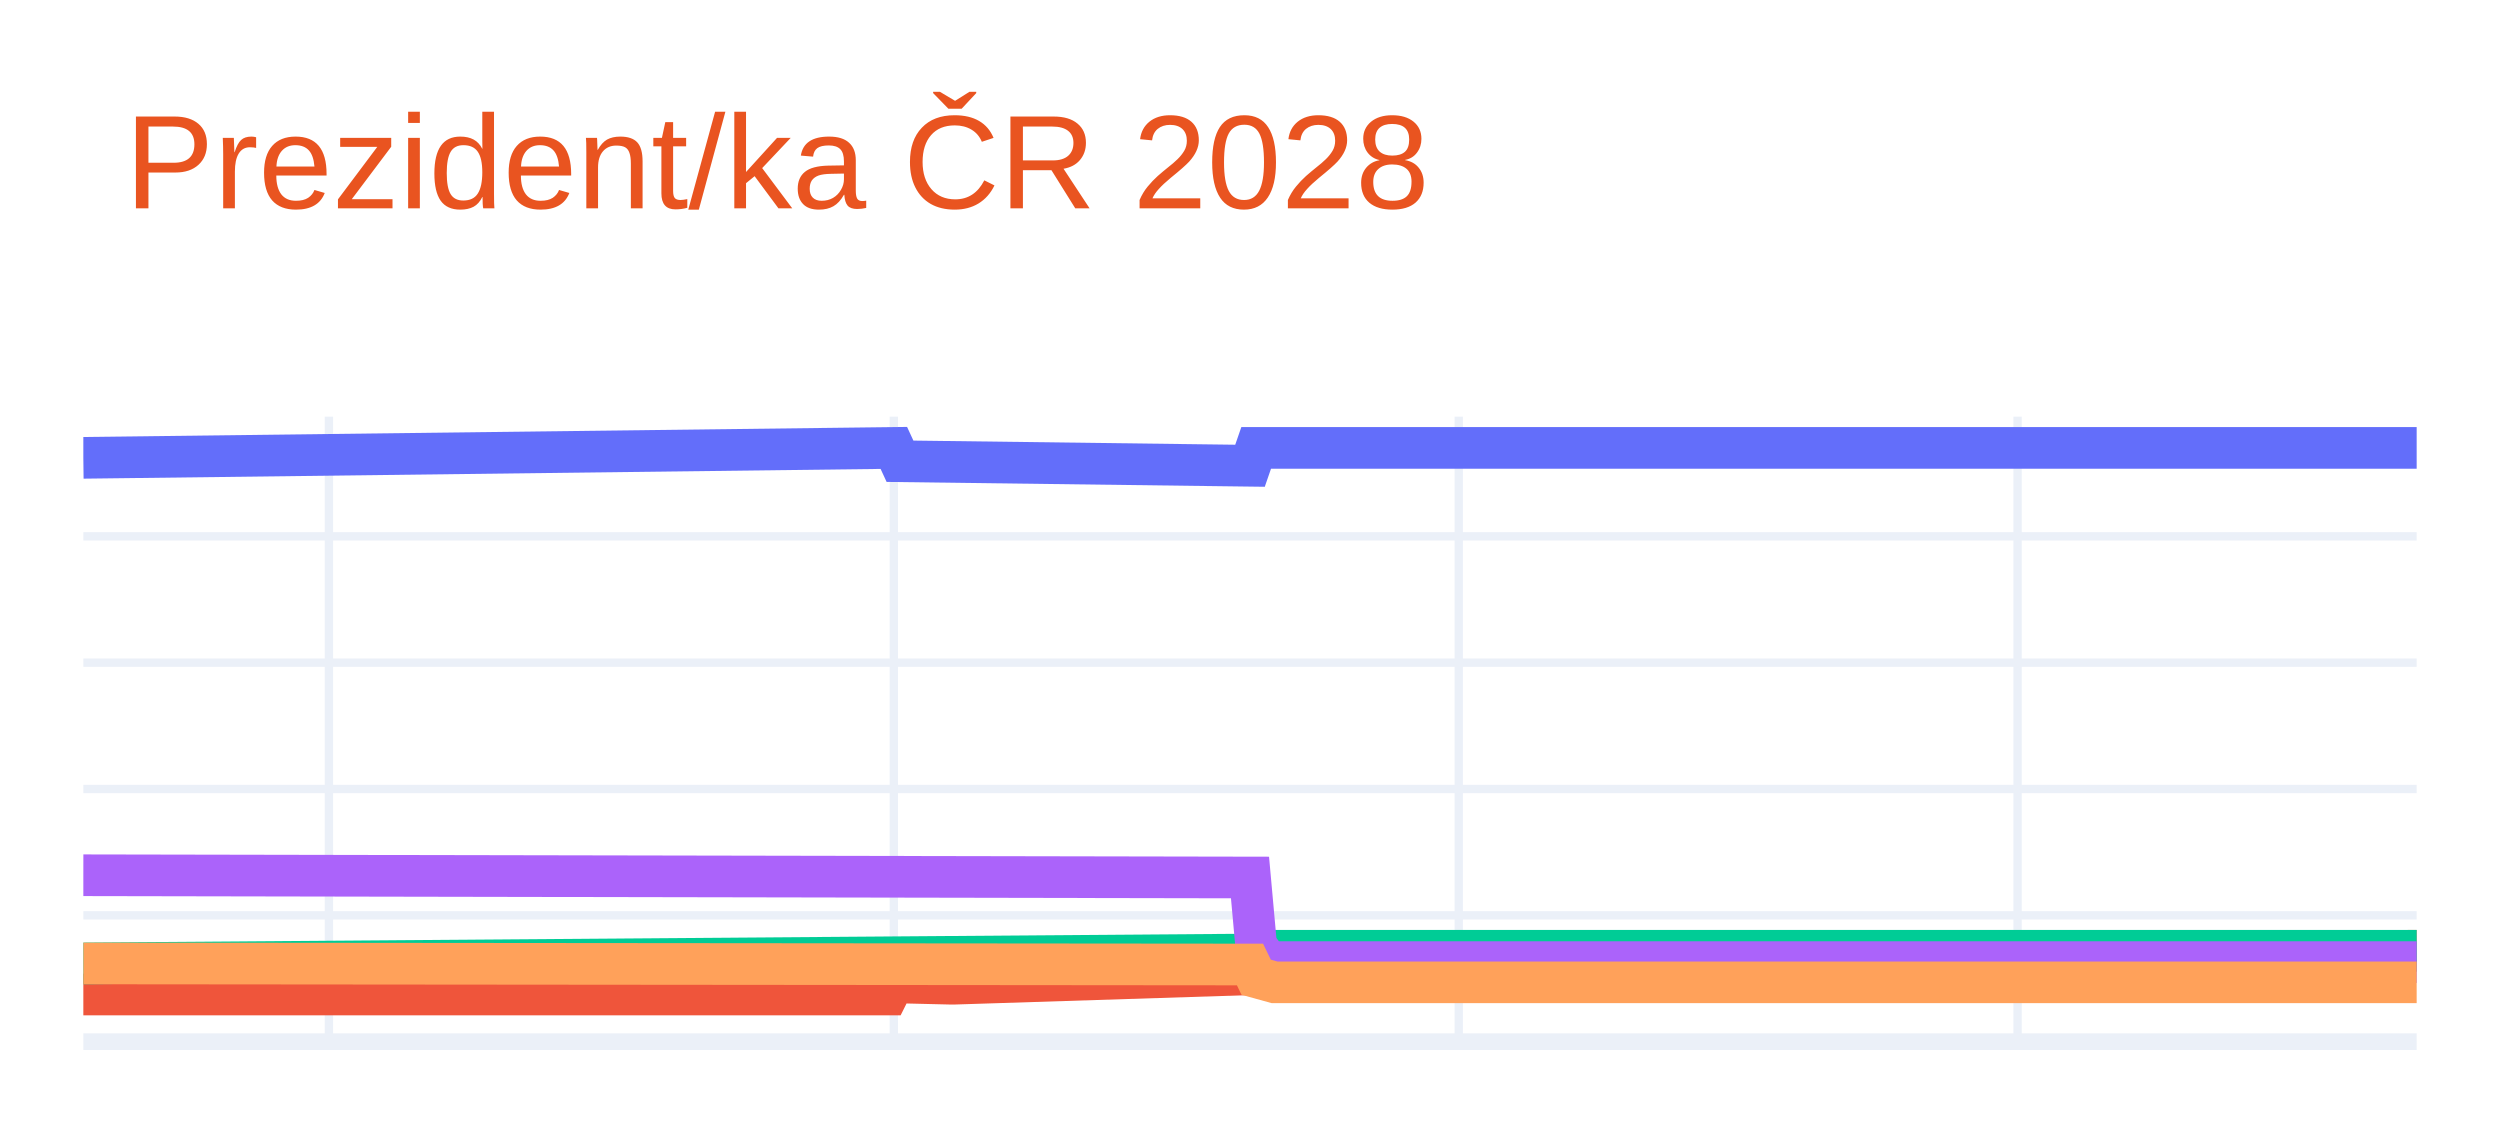
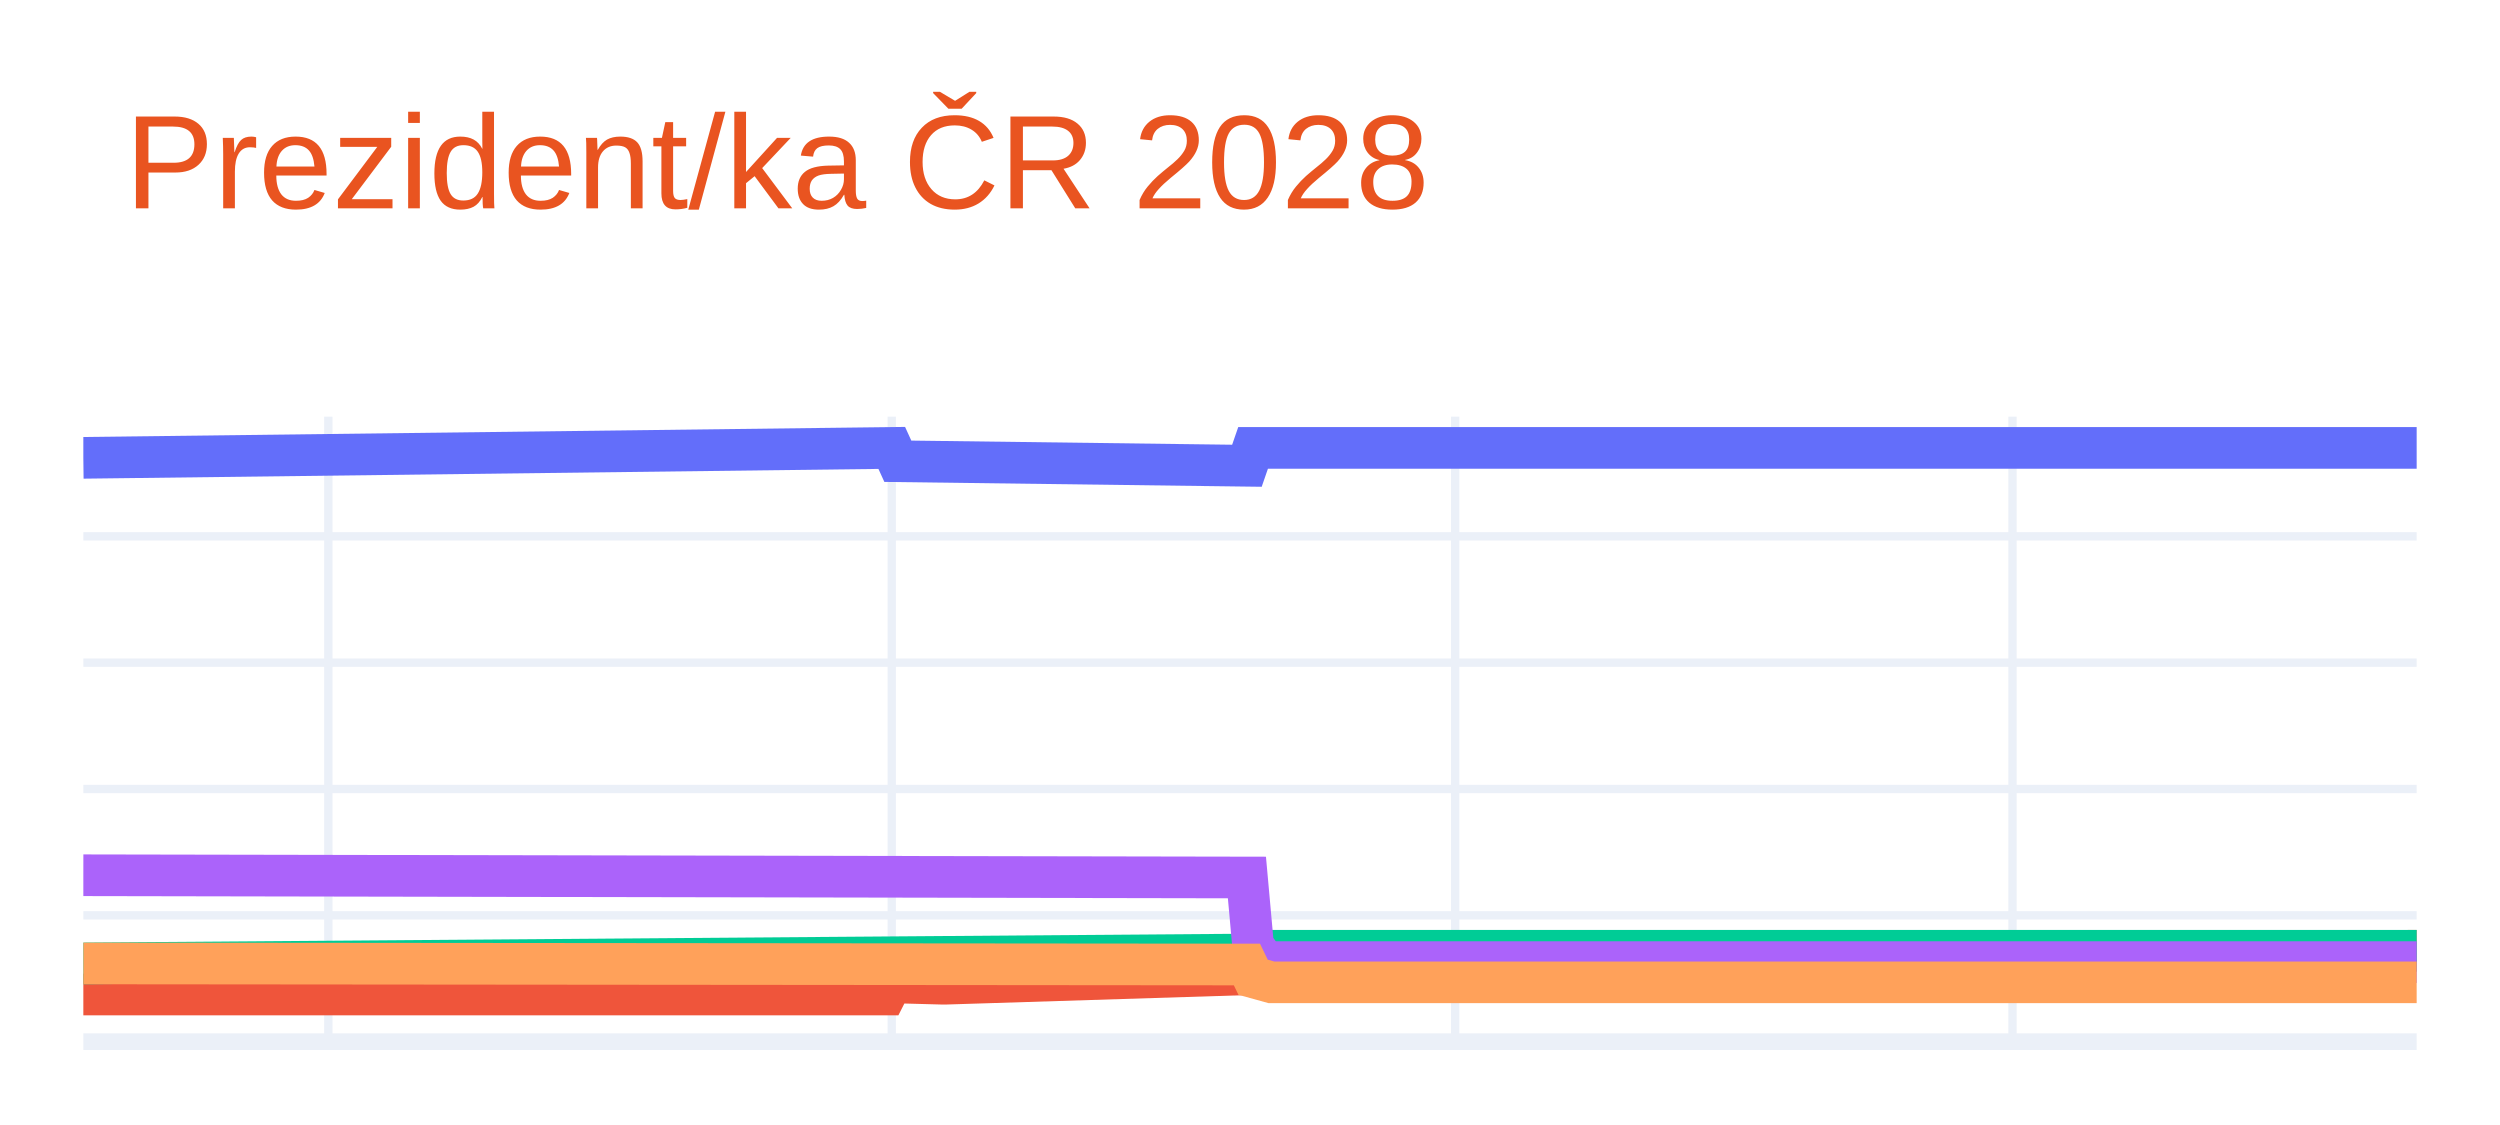
<svg xmlns="http://www.w3.org/2000/svg" class="main-svg" width="300" height="135" style="" viewBox="0 0 300 135">
  <rect x="0" y="0" width="300" height="135" style="fill: rgb(255, 255, 255); fill-opacity: 1;" />
-   <defs id="defs-e9916b">
+   <defs id="defs-65aa3e">
    <g class="clips">
-       <clipPath id="clipe9916bxyplot" class="plotclip">
+       <clipPath id="clip65aa3exyplot" class="plotclip">
        <rect width="280" height="75" />
      </clipPath>
-       <clipPath class="axesclip" id="clipe9916bx">
+       <clipPath class="axesclip" id="clip65aa3ex">
        <rect x="10" y="0" width="280" height="135" />
      </clipPath>
-       <clipPath class="axesclip" id="clipe9916by">
+       <clipPath class="axesclip" id="clip65aa3ey">
        <rect x="0" y="50" width="300" height="75" />
      </clipPath>
-       <clipPath class="axesclip" id="clipe9916bxy">
+       <clipPath class="axesclip" id="clip65aa3exy">
        <rect x="10" y="50" width="280" height="75" />
      </clipPath>
    </g>
    <g class="gradients" />
    <g class="patterns" />
  </defs>
  <g class="bglayer" />
  <g class="layer-below">
    <g class="imagelayer" />
    <g class="shapelayer" />
  </g>
  <g class="cartesianlayer">
    <g class="subplot xy">
      <g class="layer-subplot">
        <g class="shapelayer" />
        <g class="imagelayer" />
      </g>
      <g class="minor-gridlayer">
        <g class="x" />
        <g class="y" />
      </g>
      <g class="gridlayer">
        <g class="x">
-           <path class="xgrid crisp" transform="translate(39.47,0)" d="M0,50v75" style="stroke: rgb(235, 240, 248); stroke-opacity: 1; stroke-width: 1px;" />
-           <path class="xgrid crisp" transform="translate(107.26,0)" d="M0,50v75" style="stroke: rgb(235, 240, 248); stroke-opacity: 1; stroke-width: 1px;" />
-           <path class="xgrid crisp" transform="translate(175.05,0)" d="M0,50v75" style="stroke: rgb(235, 240, 248); stroke-opacity: 1; stroke-width: 1px;" />
-           <path class="xgrid crisp" transform="translate(242.11,0)" d="M0,50v75" style="stroke: rgb(235, 240, 248); stroke-opacity: 1; stroke-width: 1px;" />
+           <path class="xgrid crisp" transform="translate(39.4,0)" d="M0,50v75" style="stroke: rgb(235, 240, 248); stroke-opacity: 1; stroke-width: 1px;" />
+           <path class="xgrid crisp" transform="translate(107.01,0)" d="M0,50v75" style="stroke: rgb(235, 240, 248); stroke-opacity: 1; stroke-width: 1px;" />
+           <path class="xgrid crisp" transform="translate(174.62,0)" d="M0,50v75" style="stroke: rgb(235, 240, 248); stroke-opacity: 1; stroke-width: 1px;" />
+           <path class="xgrid crisp" transform="translate(241.5,0)" d="M0,50v75" style="stroke: rgb(235, 240, 248); stroke-opacity: 1; stroke-width: 1px;" />
        </g>
        <g class="y">
          <path class="ygrid crisp" transform="translate(0,109.84)" d="M10,0h280" style="stroke: rgb(235, 240, 248); stroke-opacity: 1; stroke-width: 1px;" />
          <path class="ygrid crisp" transform="translate(0,94.68)" d="M10,0h280" style="stroke: rgb(235, 240, 248); stroke-opacity: 1; stroke-width: 1px;" />
          <path class="ygrid crisp" transform="translate(0,79.52)" d="M10,0h280" style="stroke: rgb(235, 240, 248); stroke-opacity: 1; stroke-width: 1px;" />
          <path class="ygrid crisp" transform="translate(0,64.36)" d="M10,0h280" style="stroke: rgb(235, 240, 248); stroke-opacity: 1; stroke-width: 1px;" />
        </g>
      </g>
      <g class="zerolinelayer">
        <path class="yzl zl crisp" transform="translate(0,125)" d="M10,0h280" style="stroke: rgb(235, 240, 248); stroke-opacity: 1; stroke-width: 2px;" />
      </g>
      <g class="layer-between">
        <g class="shapelayer" />
        <g class="imagelayer" />
      </g>
      <path class="xlines-below" />
      <path class="ylines-below" />
      <g class="overlines-below" />
      <g class="xaxislayer-below" />
      <g class="yaxislayer-below" />
      <g class="overaxes-below" />
-       <g class="plot" transform="translate(10,50)" clip-path="url(#clipe9916bxyplot)">
+       <g class="plot" transform="translate(10,50)" clip-path="url(#clip65aa3exyplot)">
        <g class="scatterlayer mlayer">
-           <g class="trace scatter traced573ad" style="stroke-miterlimit: 2; opacity: 1;">
+           <g class="trace scatter tracea085dd" style="stroke-miterlimit: 2; opacity: 1;">
            <g class="fills" />
            <g class="errorbars" />
            <g class="lines">
-               <path class="js-line" d="M0,4.94L97.26,3.75L98,5.35L140,5.89L140.74,3.75L280,3.75" style="vector-effect: none; fill: none; stroke: rgb(99, 110, 250); stroke-opacity: 1; stroke-width: 5px; opacity: 1;" />
+               <path class="js-line" d="M0,4.94L97.01,3.75L97.74,5.35L139.63,5.89L140.37,3.75L280,3.75" style="vector-effect: none; fill: none; stroke: rgb(99, 110, 250); stroke-opacity: 1; stroke-width: 5px; opacity: 1;" />
            </g>
            <g class="points" />
            <g class="text" />
          </g>
-           <g class="trace scatter trace861c57" style="stroke-miterlimit: 2; opacity: 1;">
+           <g class="trace scatter tracef2d53c" style="stroke-miterlimit: 2; opacity: 1;">
            <g class="fills" />
            <g class="errorbars" />
            <g class="lines">
-               <path class="js-line" d="M0,69.34L96.53,69.34L97.26,67.88L103.89,68.04L104.63,68.04L140,66.91L140.74,65.45L142.95,64.84L143.68,64.84L280,64.09" style="vector-effect: none; fill: none; stroke: rgb(239, 85, 59); stroke-opacity: 1; stroke-width: 5px; opacity: 1;" />
+               <path class="js-line" d="M0,69.34L96.27,69.34L97.01,67.88L102.89,68.04L103.62,68.04L139.63,66.91L140.37,65.45L142.57,64.84L143.31,64.84L280,64.09" style="vector-effect: none; fill: none; stroke: rgb(239, 85, 59); stroke-opacity: 1; stroke-width: 5px; opacity: 1;" />
            </g>
            <g class="points" />
            <g class="text" />
          </g>
-           <g class="trace scatter trace069347" style="stroke-miterlimit: 2; opacity: 1;">
+           <g class="trace scatter tracea3077c" style="stroke-miterlimit: 2; opacity: 1;">
            <g class="fills" />
            <g class="errorbars" />
            <g class="lines">
-               <path class="js-line" d="M0,65.61L140.74,64.54L141.47,64.09L280,64.09" style="vector-effect: none; fill: none; stroke: rgb(0, 204, 150); stroke-opacity: 1; stroke-width: 5px; opacity: 1;" />
+               <path class="js-line" d="M0,65.61L140.37,64.54L141.1,64.09L280,64.09" style="vector-effect: none; fill: none; stroke: rgb(0, 204, 150); stroke-opacity: 1; stroke-width: 5px; opacity: 1;" />
            </g>
            <g class="points" />
            <g class="text" />
          </g>
-           <g class="trace scatter trace48da10" style="stroke-miterlimit: 2; opacity: 1;">
+           <g class="trace scatter tracef21a7c" style="stroke-miterlimit: 2; opacity: 1;">
            <g class="fills" />
            <g class="errorbars" />
            <g class="lines">
-               <path class="js-line" d="M0,55.03L140,55.3L140.74,63.48L142.21,65.45L142.95,65.45L280,65.45" style="vector-effect: none; fill: none; stroke: rgb(171, 99, 250); stroke-opacity: 1; stroke-width: 5px; opacity: 1;" />
+               <path class="js-line" d="M0,55.03L139.63,55.3L140.37,63.48L141.84,65.45L142.57,65.45L280,65.45" style="vector-effect: none; fill: none; stroke: rgb(171, 99, 250); stroke-opacity: 1; stroke-width: 5px; opacity: 1;" />
            </g>
            <g class="points" />
            <g class="text" />
          </g>
-           <g class="trace scatter trace532839" style="stroke-miterlimit: 2; opacity: 1;">
+           <g class="trace scatter tracefedb32" style="stroke-miterlimit: 2; opacity: 1;">
            <g class="fills" />
            <g class="errorbars" />
            <g class="lines">
-               <path class="js-line" d="M0,65.61L140,65.74L140.74,67.27L142.95,67.88L143.68,67.88L280,67.88" style="vector-effect: none; fill: none; stroke: rgb(255, 161, 90); stroke-opacity: 1; stroke-width: 5px; opacity: 1;" />
+               <path class="js-line" d="M0,65.61L139.63,65.74L140.37,67.27L142.57,67.88L143.31,67.88L280,67.88" style="vector-effect: none; fill: none; stroke: rgb(255, 161, 90); stroke-opacity: 1; stroke-width: 5px; opacity: 1;" />
            </g>
            <g class="points" />
            <g class="text" />
          </g>
        </g>
      </g>
      <g class="overplot" />
      <path class="xlines-above crisp" d="M0,0" style="fill: none;" />
      <path class="ylines-above crisp" d="M0,0" style="fill: none;" />
      <g class="overlines-above" />
      <g class="xaxislayer-above" />
      <g class="yaxislayer-above" />
      <g class="overaxes-above" />
    </g>
  </g>
  <g class="polarlayer" />
  <g class="smithlayer" />
  <g class="ternarylayer" />
  <g class="geolayer" />
  <g class="funnelarealayer" />
  <g class="pielayer" />
  <g class="iciclelayer" />
  <g class="treemaplayer" />
  <g class="sunburstlayer" />
  <g class="glimages" />
-   <defs id="topdefs-e9916b">
+   <defs id="topdefs-65aa3e">
    <g class="clips" />
  </defs>
  <g class="layer-above">
    <g class="imagelayer" />
    <g class="shapelayer" />
  </g>
  <g class="infolayer">
    <g class="g-gtitle">
      <text class="gtitle" x="15" y="25" text-anchor="start" dy="0em" style="font-family: Ubuntu, verdana, arial, sans-serif; font-size: 16px; fill: rgb(233, 84, 32); opacity: 1; white-space: pre;">Prezident/ka ČR 2028</text>
    </g>
    <g class="g-xtitle" />
    <g class="g-ytitle" />
  </g>
</svg>
